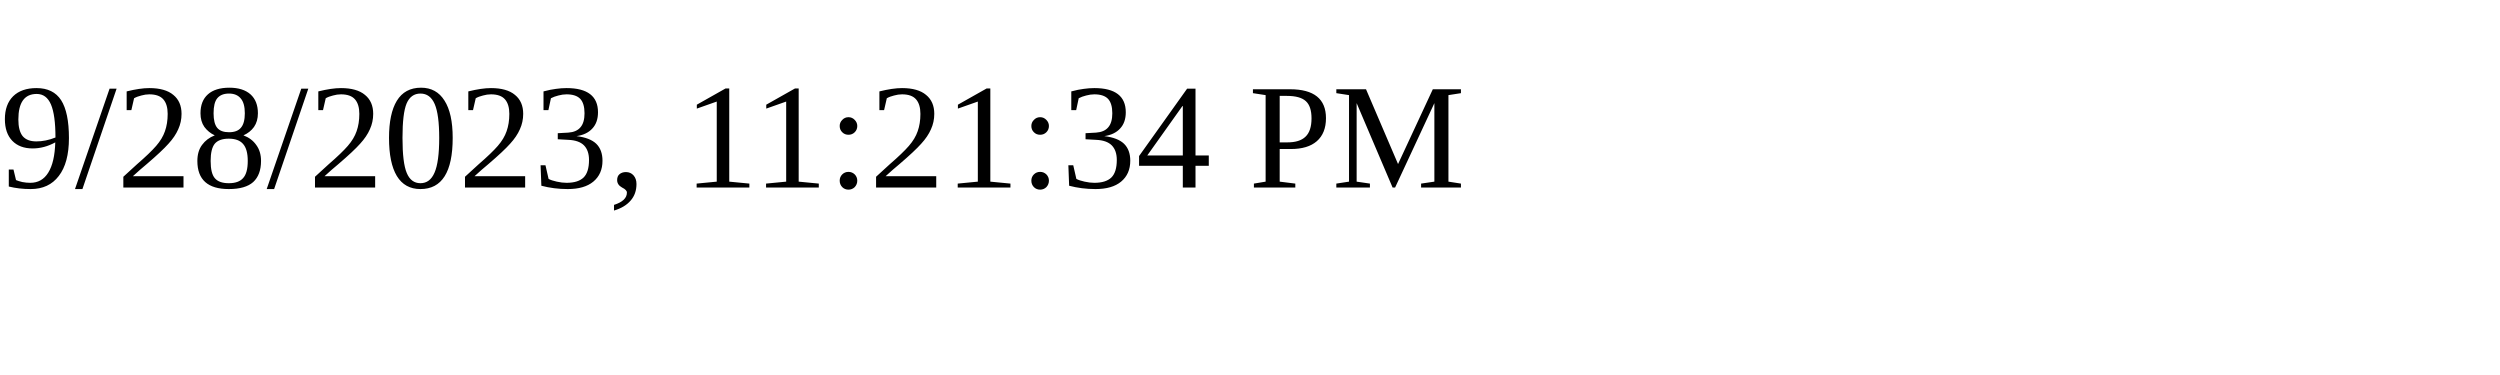
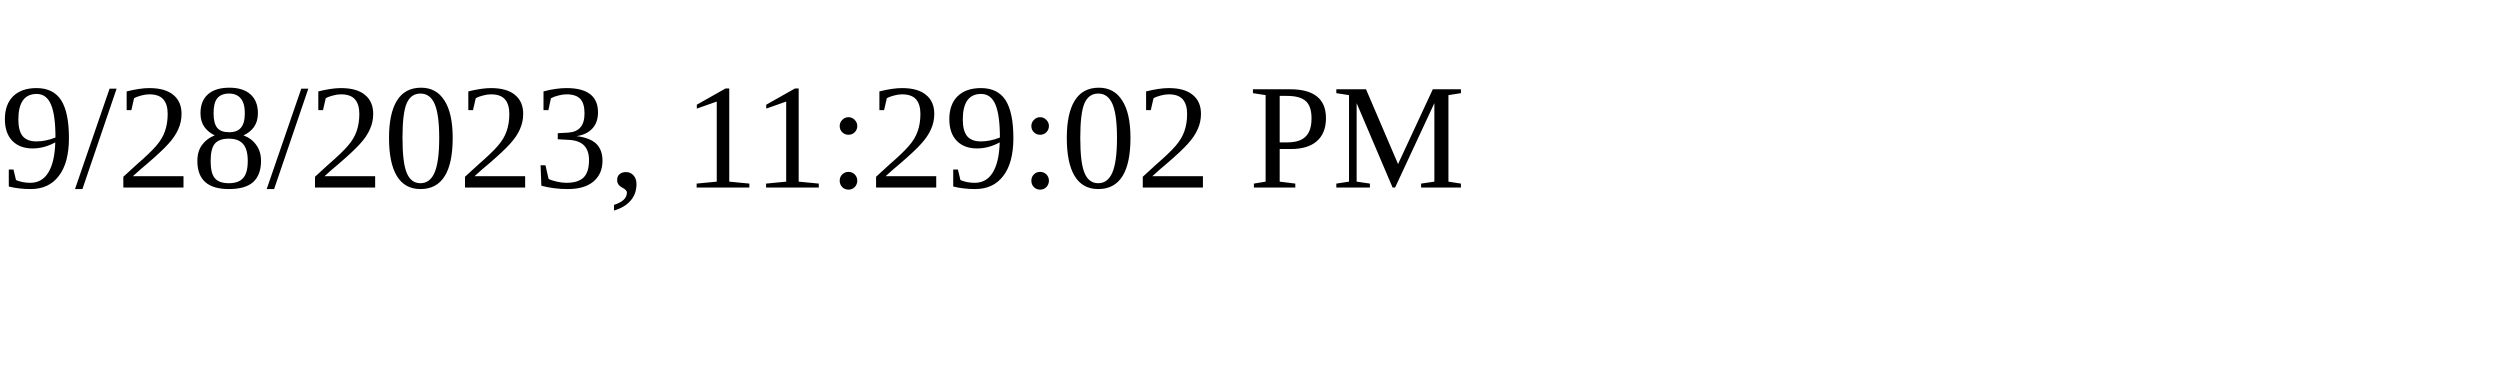
<svg xmlns="http://www.w3.org/2000/svg" height="30" width="200">
-   <text x="0" y="15">9/28/2023, 11:21:34 PM</text>
+   <text x="0" y="15">9/28/2023, 11:29:02 PM</text>
</svg>
